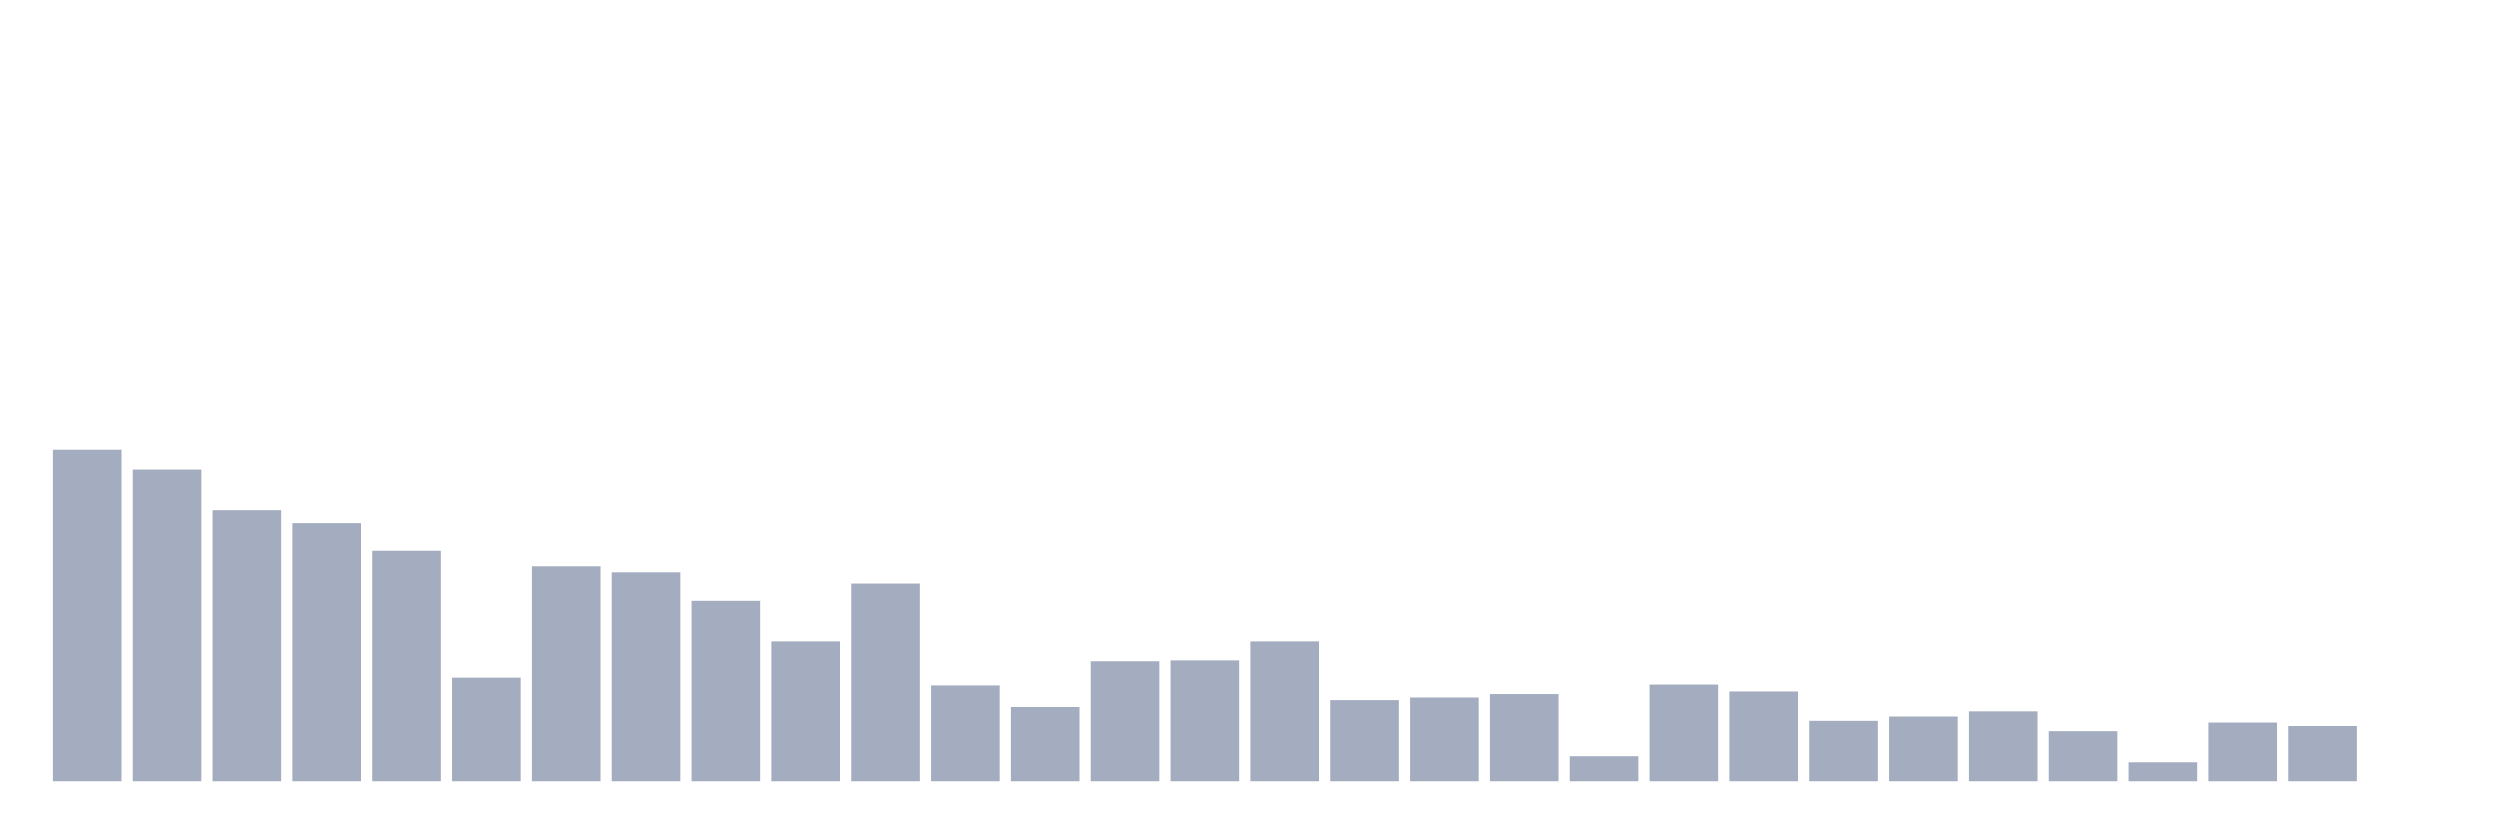
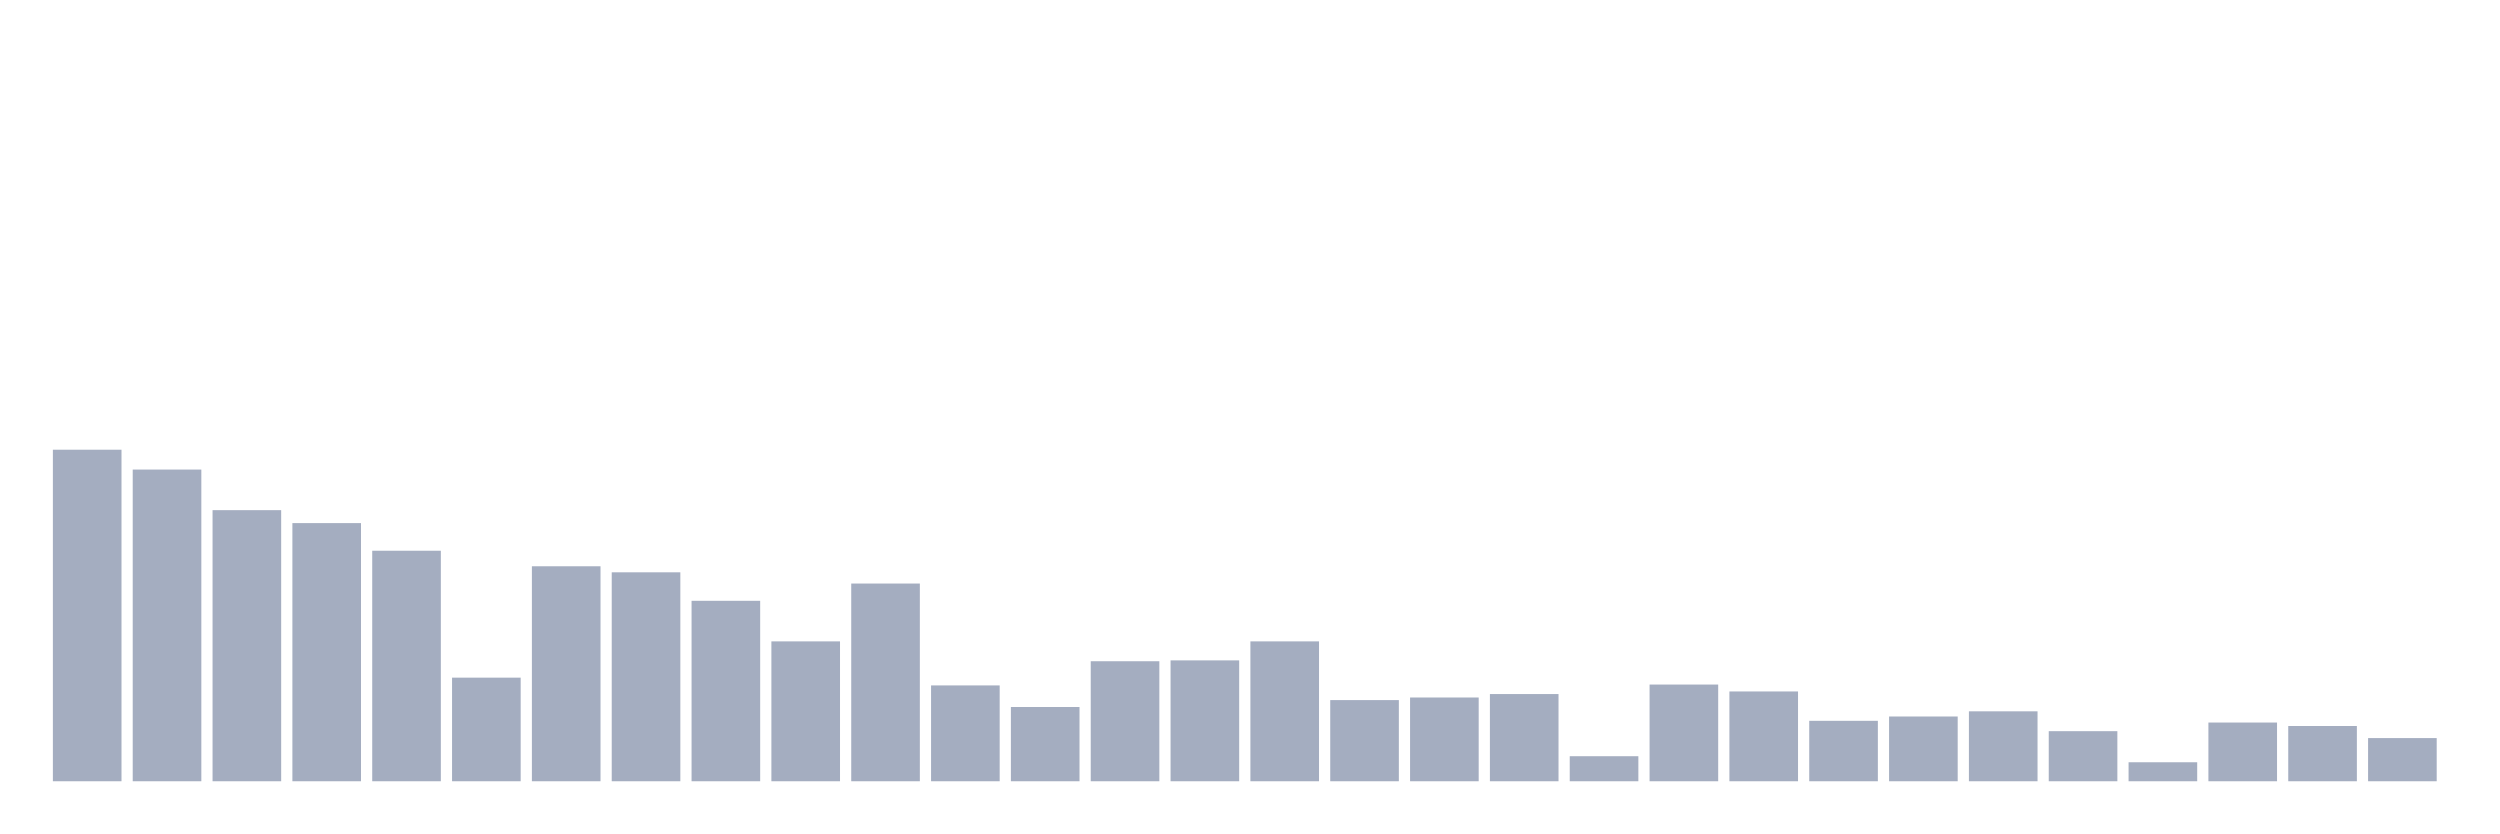
<svg xmlns="http://www.w3.org/2000/svg" viewBox="0 0 480 160">
  <g transform="translate(10,10)">
    <rect class="bar" x="0.153" width="13.175" y="76.345" height="63.655" fill="rgb(164,173,192)" />
    <rect class="bar" x="15.482" width="13.175" y="80.157" height="59.843" fill="rgb(164,173,192)" />
    <rect class="bar" x="30.81" width="13.175" y="87.949" height="52.051" fill="rgb(164,173,192)" />
    <rect class="bar" x="46.138" width="13.175" y="90.435" height="49.565" fill="rgb(164,173,192)" />
    <rect class="bar" x="61.466" width="13.175" y="95.74" height="44.26" fill="rgb(164,173,192)" />
    <rect class="bar" x="76.794" width="13.175" y="120.108" height="19.892" fill="rgb(164,173,192)" />
    <rect class="bar" x="92.123" width="13.175" y="98.724" height="41.276" fill="rgb(164,173,192)" />
    <rect class="bar" x="107.451" width="13.175" y="99.884" height="40.116" fill="rgb(164,173,192)" />
    <rect class="bar" x="122.779" width="13.175" y="105.354" height="34.646" fill="rgb(164,173,192)" />
    <rect class="bar" x="138.107" width="13.175" y="113.145" height="26.855" fill="rgb(164,173,192)" />
    <rect class="bar" x="153.436" width="13.175" y="102.039" height="37.961" fill="rgb(164,173,192)" />
    <rect class="bar" x="168.764" width="13.175" y="121.6" height="18.4" fill="rgb(164,173,192)" />
    <rect class="bar" x="184.092" width="13.175" y="125.744" height="14.256" fill="rgb(164,173,192)" />
    <rect class="bar" x="199.42" width="13.175" y="116.958" height="23.042" fill="rgb(164,173,192)" />
    <rect class="bar" x="214.748" width="13.175" y="116.792" height="23.208" fill="rgb(164,173,192)" />
    <rect class="bar" x="230.077" width="13.175" y="113.145" height="26.855" fill="rgb(164,173,192)" />
    <rect class="bar" x="245.405" width="13.175" y="124.418" height="15.582" fill="rgb(164,173,192)" />
    <rect class="bar" x="260.733" width="13.175" y="123.92" height="16.08" fill="rgb(164,173,192)" />
    <rect class="bar" x="276.061" width="13.175" y="123.257" height="16.743" fill="rgb(164,173,192)" />
    <rect class="bar" x="291.39" width="13.175" y="135.193" height="4.807" fill="rgb(164,173,192)" />
    <rect class="bar" x="306.718" width="13.175" y="121.434" height="18.566" fill="rgb(164,173,192)" />
    <rect class="bar" x="322.046" width="13.175" y="122.76" height="17.24" fill="rgb(164,173,192)" />
    <rect class="bar" x="337.374" width="13.175" y="128.396" height="11.604" fill="rgb(164,173,192)" />
    <rect class="bar" x="352.702" width="13.175" y="127.567" height="12.433" fill="rgb(164,173,192)" />
    <rect class="bar" x="368.031" width="13.175" y="126.573" height="13.427" fill="rgb(164,173,192)" />
    <rect class="bar" x="383.359" width="13.175" y="130.385" height="9.615" fill="rgb(164,173,192)" />
    <rect class="bar" x="398.687" width="13.175" y="136.353" height="3.647" fill="rgb(164,173,192)" />
    <rect class="bar" x="414.015" width="13.175" y="128.728" height="11.272" fill="rgb(164,173,192)" />
    <rect class="bar" x="429.344" width="13.175" y="129.391" height="10.609" fill="rgb(164,173,192)" />
-     <rect class="bar" x="444.672" width="13.175" y="140" height="0" fill="rgb(164,173,192)" />
+     <rect class="bar" x="444.672" width="13.175" y="131.712" height="8.288" fill="rgb(164,173,192)" />
  </g>
</svg>
